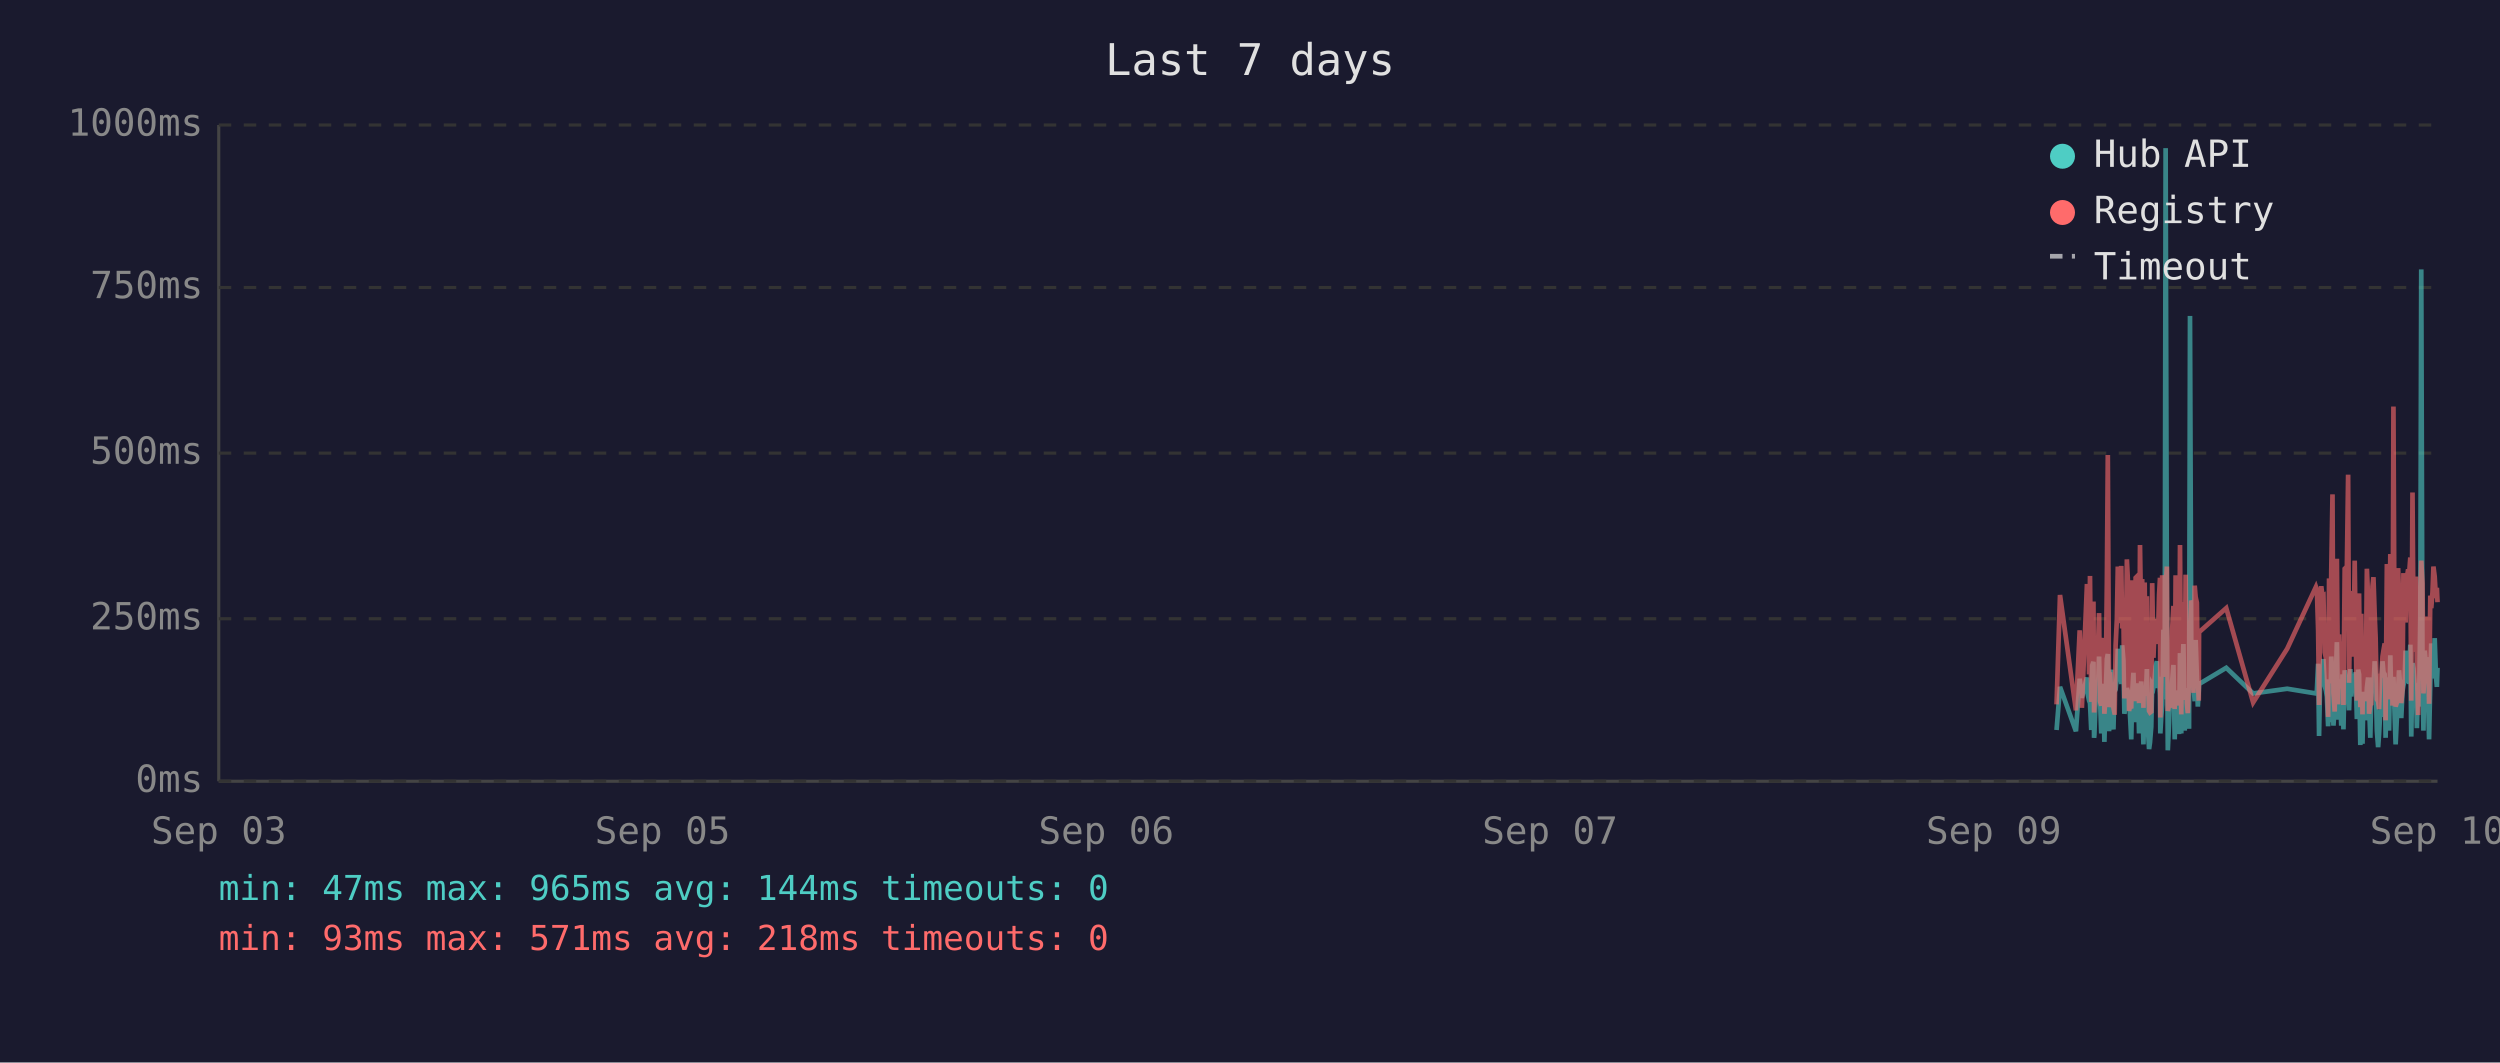
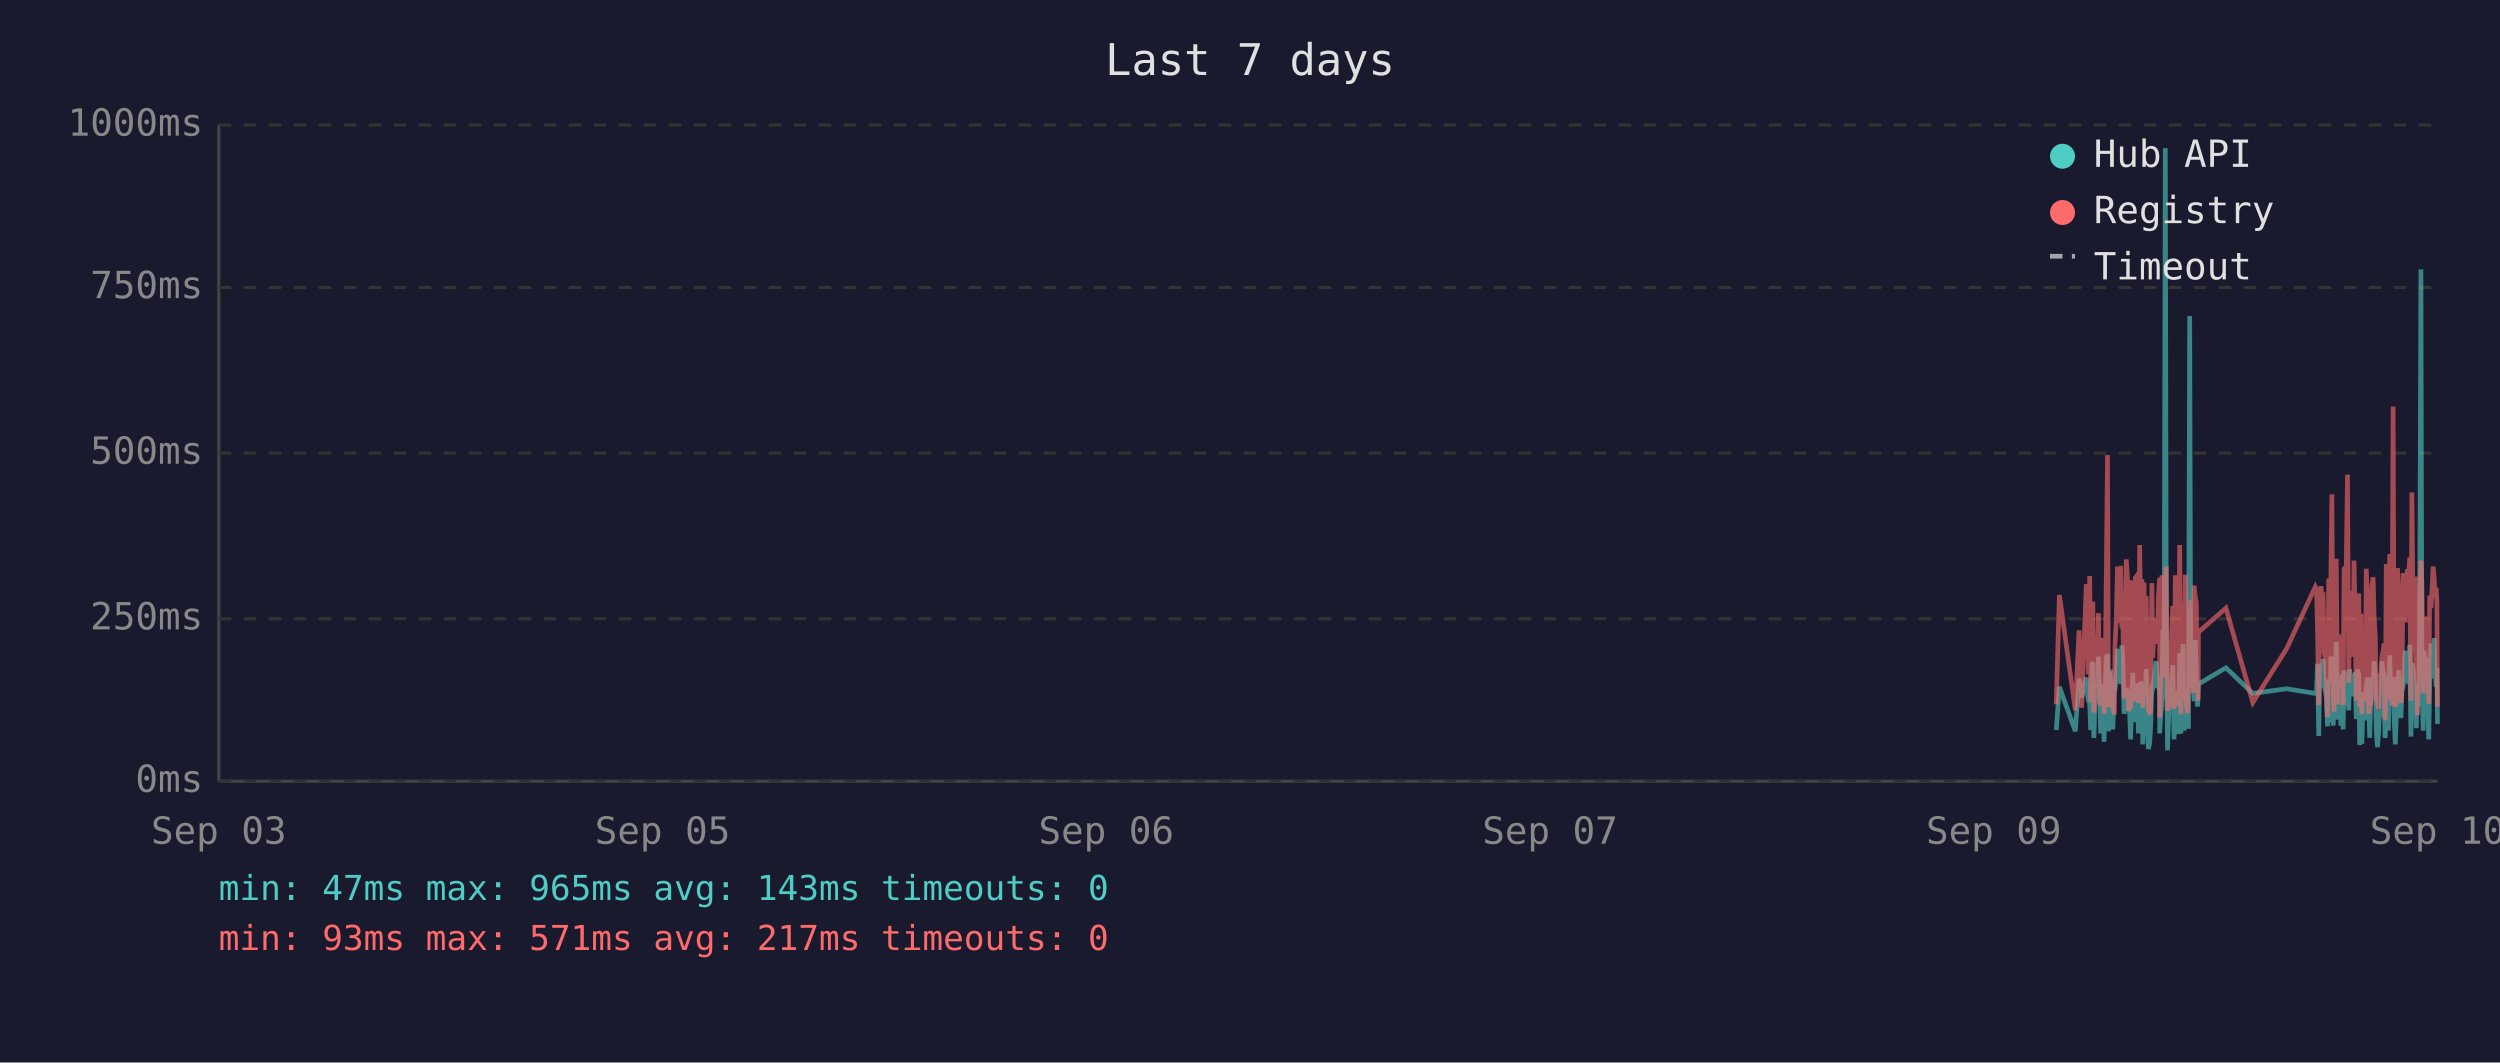
<svg xmlns="http://www.w3.org/2000/svg" viewBox="0 0 800 340" font-family="monospace" font-size="12">
  <rect width="800" height="340" fill="#1a1a2e" />
  <text x="400" y="24" fill="#e0e0e0" font-size="14" text-anchor="middle">Last 7 days</text>
  <line x1="70" y1="40" x2="70" y2="250" stroke="#444" stroke-width="1" />
  <line x1="70" y1="250" x2="780" y2="250" stroke="#444" stroke-width="1" />
  <line x1="70" y1="250" x2="780" y2="250" stroke="#333" stroke-width="1" stroke-dasharray="4" />
  <text x="65" y="250" fill="#888" text-anchor="end" dominant-baseline="middle">0ms</text>
  <line x1="70" y1="198" x2="780" y2="198" stroke="#333" stroke-width="1" stroke-dasharray="4" />
  <text x="65" y="198" fill="#888" text-anchor="end" dominant-baseline="middle">250ms</text>
  <line x1="70" y1="145" x2="780" y2="145" stroke="#333" stroke-width="1" stroke-dasharray="4" />
  <text x="65" y="145" fill="#888" text-anchor="end" dominant-baseline="middle">500ms</text>
  <line x1="70" y1="92" x2="780" y2="92" stroke="#333" stroke-width="1" stroke-dasharray="4" />
  <text x="65" y="92" fill="#888" text-anchor="end" dominant-baseline="middle">750ms</text>
  <line x1="70" y1="40" x2="780" y2="40" stroke="#333" stroke-width="1" stroke-dasharray="4" />
  <text x="65" y="40" fill="#888" text-anchor="end" dominant-baseline="middle">1000ms</text>
  <text x="70" y="270" fill="#888" text-anchor="middle">Sep 03</text>
  <text x="212" y="270" fill="#888" text-anchor="middle">Sep 05</text>
  <text x="354" y="270" fill="#888" text-anchor="middle">Sep 06</text>
  <text x="496" y="270" fill="#888" text-anchor="middle">Sep 07</text>
  <text x="638" y="270" fill="#888" text-anchor="middle">Sep 09</text>
  <text x="780" y="270" fill="#888" text-anchor="middle">Sep 10</text>
-   <polyline points="658.1,233.6 659.2,219.8 664.3,234.0 665.5,217.2 666.2,223.3 667.8,216.8 668.1,222.3 668.5,224.2 668.8,225.0 669.2,233.6 669.5,213.0 669.9,211.8 670.1,236.1 670.2,235.1 670.6,223.8 671.0,221.2 671.3,222.3 671.7,210.1 672.0,223.3 672.4,234.7 672.7,220.6 673.1,218.9 673.4,237.4 673.8,223.1 674.2,210.9 674.5,209.3 674.9,234.0 675.2,217.0 675.6,214.3 675.9,230.9 676.3,233.4 676.6,220.6 676.7,221.2 677.0,220.6 677.4,215.8 677.7,207.6 678.1,216.6 678.4,213.9 678.8,218.9 679.1,206.5 679.5,211.4 679.8,228.4 680.2,226.1 680.6,220.2 680.9,221.2 681.3,221.9 681.6,228.8 682.0,236.6 682.3,221.9 682.7,215.3 683.1,231.1 683.4,221.9 683.8,221.2 684.1,218.7 684.5,234.7 684.8,221.2 685.2,218.1 685.5,223.1 685.9,238.2 686.3,220.8 686.6,224.8 687.0,214.1 687.3,232.6 687.7,239.7 688.0,237.6 688.4,232.6 688.7,219.1 689.1,219.8 689.5,217.2 689.8,213.2 690.2,211.6 690.5,220.2 690.9,216.6 691.2,222.5 691.3,234.7 691.6,229.4 691.9,225.6 692.3,201.5 692.7,223.8 693.0,47.4 693.4,196.0 693.7,240.1 694.1,231.1 694.4,221.0 694.8,225.0 695.1,217.9 695.5,212.8 695.9,236.6 696.2,222.7 696.6,222.9 696.9,221.0 697.3,234.9 697.6,209.0 698.0,234.7 698.4,213.5 698.7,206.1 699.1,233.8 699.4,220.2 699.8,230.7 700.1,223.8 700.5,233.2 700.8,101.1 701.2,207.2 701.6,217.9 701.9,218.9 702.3,224.4 702.6,204.8 703.0,216.6 703.3,226.1 703.6,221.2 703.7,218.9 712.4,213.7 721.0,221.9 731.9,220.4 741.1,221.9 741.4,221.0 741.8,212.4 742.1,235.5 742.5,214.1 742.8,215.3 743.2,214.3 743.5,210.9 743.9,219.5 744.3,221.0 744.6,222.9 745.0,232.4 745.3,217.4 745.7,231.1 746.0,210.1 746.4,216.0 746.7,232.2 747.1,226.1 747.5,216.2 747.8,205.5 748.2,230.3 748.5,217.4 748.9,224.4 749.2,232.2 749.6,215.8 749.9,233.4 750.3,214.5 751.0,219.3 751.4,221.9 751.7,227.3 752.1,214.1 752.4,222.9 752.8,215.6 753.1,218.3 753.5,220.0 753.8,215.1 754.2,230.1 754.6,214.3 754.9,215.8 755.3,238.4 755.6,223.8 756.0,238.0 756.3,222.1 756.7,222.1 757.0,230.5 757.4,220.2 757.8,216.8 758.1,225.6 758.5,236.1 758.8,221.9 759.2,216.8 759.5,220.6 759.9,211.6 760.2,216.6 760.6,233.8 761.0,239.1 761.3,234.9 761.7,227.3 762.0,229.4 762.4,211.6 762.7,215.1 763.1,215.8 763.4,236.1 763.4,235.3 763.8,221.7 764.2,216.8 764.5,233.8 764.9,209.7 765.2,223.8 765.6,222.7 765.9,216.6 766.3,229.4 766.6,238.2 767.0,229.6 767.4,220.4 767.7,214.5 768.1,220.4 768.4,229.8 768.8,221.2 769.1,219.3 769.5,217.4 769.8,208.2 770.2,218.5 770.6,208.2 770.9,218.9 771.3,206.3 771.6,235.7 772.0,212.2 772.3,213.9 772.7,219.8 773.1,218.7 773.4,233.0 773.8,219.3 774.1,226.1 774.5,197.1 774.8,86.2 775.2,216.0 775.5,233.8 775.9,208.2 776.3,213.0 776.6,210.3 777.0,223.3 777.3,236.6 777.7,217.9 778.0,205.9 778.4,216.4 778.7,216.4 779.1,204.2 779.5,216.4 779.8,219.8 780.0,213.7" fill="none" stroke="#4ecdc4" stroke-width="1.5" opacity="0.6" />
-   <polyline points="658.1,225.4 659.2,190.4 664.3,227.3 665.5,201.7 666.2,226.5 667.8,187.6 668.1,187.6 668.5,215.8 668.8,184.3 669.2,224.6 669.5,206.3 669.9,192.5 670.1,228.0 670.2,225.8 670.6,209.0 671.0,204.0 671.3,209.0 671.7,196.2 672.0,224.4 672.4,225.8 672.7,206.1 673.1,204.2 673.4,228.4 673.8,222.3 674.2,186.0 674.5,145.6 674.9,226.3 675.2,215.1 675.6,226.3 675.9,224.2 676.3,226.5 676.6,228.0 676.7,228.0 677.0,206.5 677.4,198.1 677.7,181.3 678.1,193.1 678.4,199.4 678.8,181.1 679.1,201.1 679.5,196.7 679.8,223.5 680.2,214.9 680.6,179.0 680.9,185.3 681.3,227.5 681.6,225.8 682.0,226.7 682.3,185.7 682.7,209.5 683.1,224.4 683.4,184.9 683.8,184.5 684.1,206.3 684.5,225.0 684.8,174.4 685.2,200.7 685.5,185.3 685.9,226.5 686.3,186.4 686.6,222.7 687.0,190.8 687.3,216.6 687.7,227.5 688.0,228.0 688.4,227.7 688.7,186.6 689.1,210.5 689.5,200.2 689.8,200.4 690.2,198.1 690.5,206.1 690.9,190.4 691.2,184.9 691.3,229.6 691.6,217.7 691.9,184.1 692.3,188.3 692.7,216.6 693.0,187.8 693.4,181.3 693.7,227.5 694.1,225.6 694.4,207.4 694.8,226.5 695.1,201.3 695.5,193.9 695.9,226.9 696.2,184.1 696.6,209.0 696.9,185.5 697.3,225.8 697.6,174.4 698.0,228.6 698.4,192.7 698.7,197.5 699.1,224.0 699.4,183.9 699.8,225.0 700.1,228.2 700.5,216.0 700.8,209.9 701.2,192.2 701.6,193.3 701.9,221.7 702.3,187.4 702.6,191.0 703.0,192.9 703.3,217.2 703.6,224.2 703.7,202.3 712.4,194.6 721.0,224.8 731.9,207.6 741.1,187.8 741.4,188.7 741.8,201.7 742.1,225.6 742.5,191.0 742.8,187.6 743.2,190.8 743.5,190.6 743.9,208.8 744.3,210.5 744.6,216.0 745.0,229.4 745.3,185.1 745.7,218.7 746.0,182.8 746.4,158.2 746.7,221.7 747.1,227.7 747.5,191.8 747.8,178.8 748.2,225.4 748.5,203.0 748.9,219.5 749.2,219.3 749.6,205.3 749.9,225.6 750.3,182.0 751.0,181.3 751.4,151.9 751.7,218.5 752.1,189.1 752.4,208.0 752.8,207.4 753.1,210.1 753.5,179.4 753.8,202.1 754.2,224.2 754.6,194.3 754.9,189.9 755.3,226.3 755.6,196.4 756.0,228.6 756.3,206.5 756.7,217.4 757.0,224.4 757.4,182.0 757.8,191.4 758.1,228.4 758.5,225.4 758.8,225.2 759.2,187.6 759.5,184.7 759.9,196.7 760.2,204.0 760.6,223.8 761.0,224.4 761.3,226.9 761.7,215.6 762.0,216.8 762.4,210.1 762.7,208.2 763.1,205.9 763.4,230.5 763.4,228.4 763.8,180.5 764.2,186.4 764.5,223.8 764.9,177.3 765.2,184.7 765.6,225.8 765.9,130.1 766.3,217.2 766.6,226.1 767.0,224.8 767.4,181.8 767.7,190.8 768.1,201.7 768.4,225.0 768.8,221.0 769.1,183.4 769.5,192.7 769.8,199.2 770.2,184.9 770.6,182.2 770.9,183.9 771.3,178.4 771.6,224.2 772.0,157.6 772.3,197.7 772.7,208.6 773.1,184.5 773.4,214.1 773.8,228.8 774.1,206.5 774.5,194.6 774.8,179.4 775.2,186.6 775.5,221.9 775.9,214.1 776.3,203.6 776.6,197.3 777.0,208.8 777.3,225.2 777.7,190.6 778.0,194.6 778.4,189.5 778.7,181.3 779.1,184.5 779.5,191.4 779.8,188.1 780.0,192.7" fill="none" stroke="#ff6b6b" stroke-width="1.5" opacity="0.6" />
+   <polyline points="658.0,233.6 659.0,219.8 664.1,234.0 665.3,217.2 666.1,223.3 667.6,216.8 668.0,222.3 668.3,224.2 668.7,225.0 669.0,233.6 669.4,213.0 669.7,211.8 670.0,236.1 670.1,235.1 670.4,223.8 670.8,221.2 671.2,222.3 671.5,210.1 671.9,223.3 672.2,234.7 672.6,220.6 672.9,218.9 673.3,237.4 673.6,223.1 674.0,210.9 674.4,209.3 674.7,234.0 675.1,217.0 675.4,214.3 675.8,230.9 676.1,233.4 676.5,220.6 676.6,221.2 676.8,220.6 677.2,215.8 677.6,207.6 677.9,216.6 678.3,213.9 678.6,218.9 679.0,206.5 679.3,211.4 679.7,228.4 680.1,226.1 680.4,220.2 680.8,221.2 681.1,221.9 681.5,228.8 681.8,236.6 682.2,221.9 682.5,215.3 682.9,231.1 683.3,221.9 683.6,221.2 684.0,218.7 684.3,234.7 684.7,221.2 685.0,218.1 685.4,223.1 685.7,238.2 686.1,220.8 686.4,224.8 686.8,214.1 687.2,232.6 687.5,239.7 687.9,237.6 688.2,232.6 688.6,219.1 688.9,219.8 689.3,217.2 689.7,213.2 690.0,211.6 690.4,220.2 690.7,216.6 691.1,222.5 691.1,234.7 691.4,229.4 691.8,225.6 692.1,201.5 692.5,223.8 692.9,47.4 693.2,196.0 693.6,240.1 693.9,231.1 694.3,221.0 694.6,225.0 695.0,217.9 695.3,212.8 695.7,236.6 696.1,222.7 696.4,222.9 696.8,221.0 697.1,234.9 697.5,209.0 697.9,234.7 698.2,213.5 698.6,206.1 698.9,233.8 699.3,220.2 699.6,230.7 700.0,223.8 700.3,233.2 700.7,101.1 701.0,207.2 701.4,217.9 701.8,218.9 702.1,224.4 702.5,204.8 702.8,216.6 703.2,226.1 703.4,221.2 703.5,218.9 712.3,213.7 720.9,221.9 731.7,220.4 740.9,221.9 741.3,221.0 741.6,212.4 742.0,235.5 742.3,214.1 742.7,215.3 743.0,214.3 743.4,210.9 743.7,219.5 744.1,221.0 744.4,222.9 744.8,232.4 745.2,217.4 745.5,231.1 745.9,210.1 746.2,216.0 746.6,232.2 746.9,226.1 747.3,216.2 747.6,205.5 748.0,230.3 748.4,217.4 748.7,224.4 749.1,232.2 749.4,215.8 749.8,233.4 750.1,214.5 750.8,219.3 751.2,221.9 751.6,227.3 751.9,214.1 752.3,222.9 752.6,215.6 753.0,218.3 753.3,220.0 753.7,215.1 754.0,230.1 754.4,214.3 754.8,215.8 755.1,238.4 755.5,223.8 755.8,238.0 756.2,222.1 756.5,222.1 756.9,230.5 757.2,220.2 757.6,216.8 758.0,225.6 758.3,236.1 758.7,221.9 759.0,216.8 759.4,220.6 759.7,211.6 760.1,216.6 760.4,233.8 760.8,239.1 761.1,234.9 761.5,227.3 761.9,229.4 762.2,211.6 762.6,215.1 762.9,215.8 763.2,236.1 763.3,235.3 763.6,221.7 764.0,216.8 764.3,233.8 764.7,209.7 765.1,223.8 765.4,222.7 765.8,216.6 766.1,229.4 766.5,238.2 766.8,229.6 767.2,220.4 767.6,214.5 767.9,220.4 768.3,229.8 768.6,221.2 769.0,219.3 769.3,217.4 769.7,208.2 770.0,218.5 770.4,208.2 770.8,218.9 771.1,206.3 771.5,235.7 771.8,212.2 772.2,213.9 772.5,219.8 772.9,218.7 773.2,233.0 773.6,219.3 774.0,226.1 774.3,197.1 774.7,86.2 775.0,216.0 775.4,233.8 775.7,208.2 776.1,213.0 776.4,210.3 776.8,223.3 777.2,236.6 777.5,217.9 777.9,205.9 778.2,216.4 778.6,216.4 778.9,204.2 779.3,216.4 779.6,219.8 779.8,213.7 780.0,231.7" fill="none" stroke="#4ecdc4" stroke-width="1.5" opacity="0.6" />
+   <polyline points="658.0,225.4 659.0,190.4 664.1,227.3 665.3,201.7 666.1,226.5 667.6,187.6 668.0,187.6 668.3,215.8 668.7,184.3 669.0,224.6 669.4,206.3 669.7,192.5 670.0,228.0 670.1,225.8 670.4,209.0 670.8,204.0 671.2,209.0 671.5,196.2 671.9,224.4 672.2,225.8 672.6,206.1 672.9,204.2 673.3,228.4 673.6,222.3 674.0,186.0 674.4,145.6 674.7,226.3 675.1,215.1 675.4,226.3 675.8,224.2 676.1,226.5 676.5,228.0 676.6,228.0 676.8,206.5 677.2,198.1 677.6,181.3 677.9,193.1 678.3,199.4 678.6,181.1 679.0,201.1 679.3,196.7 679.7,223.5 680.1,214.9 680.4,179.0 680.8,185.3 681.1,227.5 681.5,225.8 681.8,226.7 682.2,185.7 682.5,209.5 682.9,224.4 683.3,184.9 683.6,184.5 684.0,206.3 684.3,225.0 684.7,174.4 685.0,200.7 685.4,185.3 685.7,226.5 686.1,186.4 686.4,222.7 686.8,190.8 687.2,216.6 687.5,227.5 687.9,228.0 688.2,227.7 688.6,186.6 688.9,210.5 689.3,200.2 689.7,200.4 690.0,198.1 690.4,206.1 690.7,190.4 691.1,184.9 691.1,229.6 691.4,217.7 691.8,184.1 692.1,188.3 692.5,216.6 692.9,187.8 693.2,181.3 693.6,227.5 693.9,225.6 694.3,207.4 694.6,226.5 695.0,201.3 695.3,193.9 695.7,226.9 696.1,184.1 696.4,209.0 696.8,185.5 697.1,225.8 697.5,174.4 697.9,228.6 698.2,192.7 698.6,197.5 698.9,224.0 699.3,183.9 699.6,225.0 700.0,228.2 700.3,216.0 700.7,209.9 701.0,192.2 701.4,193.3 701.8,221.7 702.1,187.4 702.5,191.0 702.8,192.9 703.2,217.2 703.4,224.2 703.5,202.3 712.3,194.6 720.9,224.8 731.7,207.6 740.9,187.8 741.3,188.7 741.6,201.7 742.0,225.6 742.3,191.0 742.7,187.6 743.0,190.8 743.4,190.6 743.7,208.8 744.1,210.5 744.4,216.0 744.8,229.4 745.2,185.1 745.5,218.7 745.9,182.8 746.2,158.2 746.6,221.7 746.9,227.7 747.3,191.8 747.6,178.8 748.0,225.4 748.4,203.0 748.7,219.5 749.1,219.3 749.4,205.3 749.8,225.6 750.1,182.0 750.8,181.3 751.2,151.9 751.6,218.5 751.9,189.1 752.3,208.0 752.6,207.4 753.0,210.1 753.3,179.4 753.7,202.1 754.0,224.2 754.4,194.3 754.8,189.9 755.1,226.3 755.5,196.4 755.8,228.6 756.2,206.5 756.5,217.4 756.9,224.4 757.2,182.0 757.6,191.4 758.0,228.4 758.3,225.4 758.7,225.2 759.0,187.6 759.4,184.7 759.7,196.7 760.1,204.0 760.4,223.8 760.8,224.4 761.1,226.9 761.5,215.6 761.9,216.8 762.2,210.1 762.6,208.2 762.9,205.9 763.2,230.5 763.3,228.4 763.6,180.5 764.0,186.4 764.3,223.8 764.7,177.3 765.1,184.7 765.4,225.8 765.8,130.1 766.1,217.2 766.5,226.1 766.8,224.8 767.2,181.8 767.6,190.8 767.9,201.7 768.3,225.0 768.6,221.0 769.0,183.4 769.3,192.7 769.7,199.2 770.0,184.9 770.4,182.2 770.8,183.9 771.1,178.4 771.5,224.2 771.8,157.6 772.2,197.7 772.5,208.6 772.9,184.5 773.2,214.1 773.6,228.8 774.0,206.5 774.3,194.6 774.7,179.4 775.0,186.6 775.4,221.9 775.7,214.1 776.1,203.6 776.4,197.3 776.8,208.8 777.2,225.2 777.5,190.6 777.9,194.6 778.2,189.5 778.6,181.3 778.9,184.5 779.3,191.4 779.6,188.1 779.8,192.7 780.0,226.1" fill="none" stroke="#ff6b6b" stroke-width="1.5" opacity="0.6" />
  <circle cx="660" cy="50" r="4" fill="#4ecdc4" />
  <text x="670" y="50" fill="#e0e0e0" dominant-baseline="middle">Hub API</text>
  <circle cx="660" cy="68" r="4" fill="#ff6b6b" />
  <text x="670" y="68" fill="#e0e0e0" dominant-baseline="middle">Registry</text>
  <line x1="656" y1="82" x2="664" y2="82" stroke="#e0e0e0" stroke-width="1.5" stroke-dasharray="4,3" opacity="0.7" />
  <text x="670" y="86" fill="#e0e0e0" dominant-baseline="middle">Timeout</text>
-   <text x="70" y="288" fill="#4ecdc4" font-size="11">min: 47ms  max: 965ms  avg: 144ms  timeouts: 0</text>
-   <text x="70" y="304" fill="#ff6b6b" font-size="11">min: 93ms  max: 571ms  avg: 218ms  timeouts: 0</text>
+   <text x="70" y="288" fill="#4ecdc4" font-size="11">min: 47ms  max: 965ms  avg: 143ms  timeouts: 0</text>
+   <text x="70" y="304" fill="#ff6b6b" font-size="11">min: 93ms  max: 571ms  avg: 217ms  timeouts: 0</text>
</svg>
